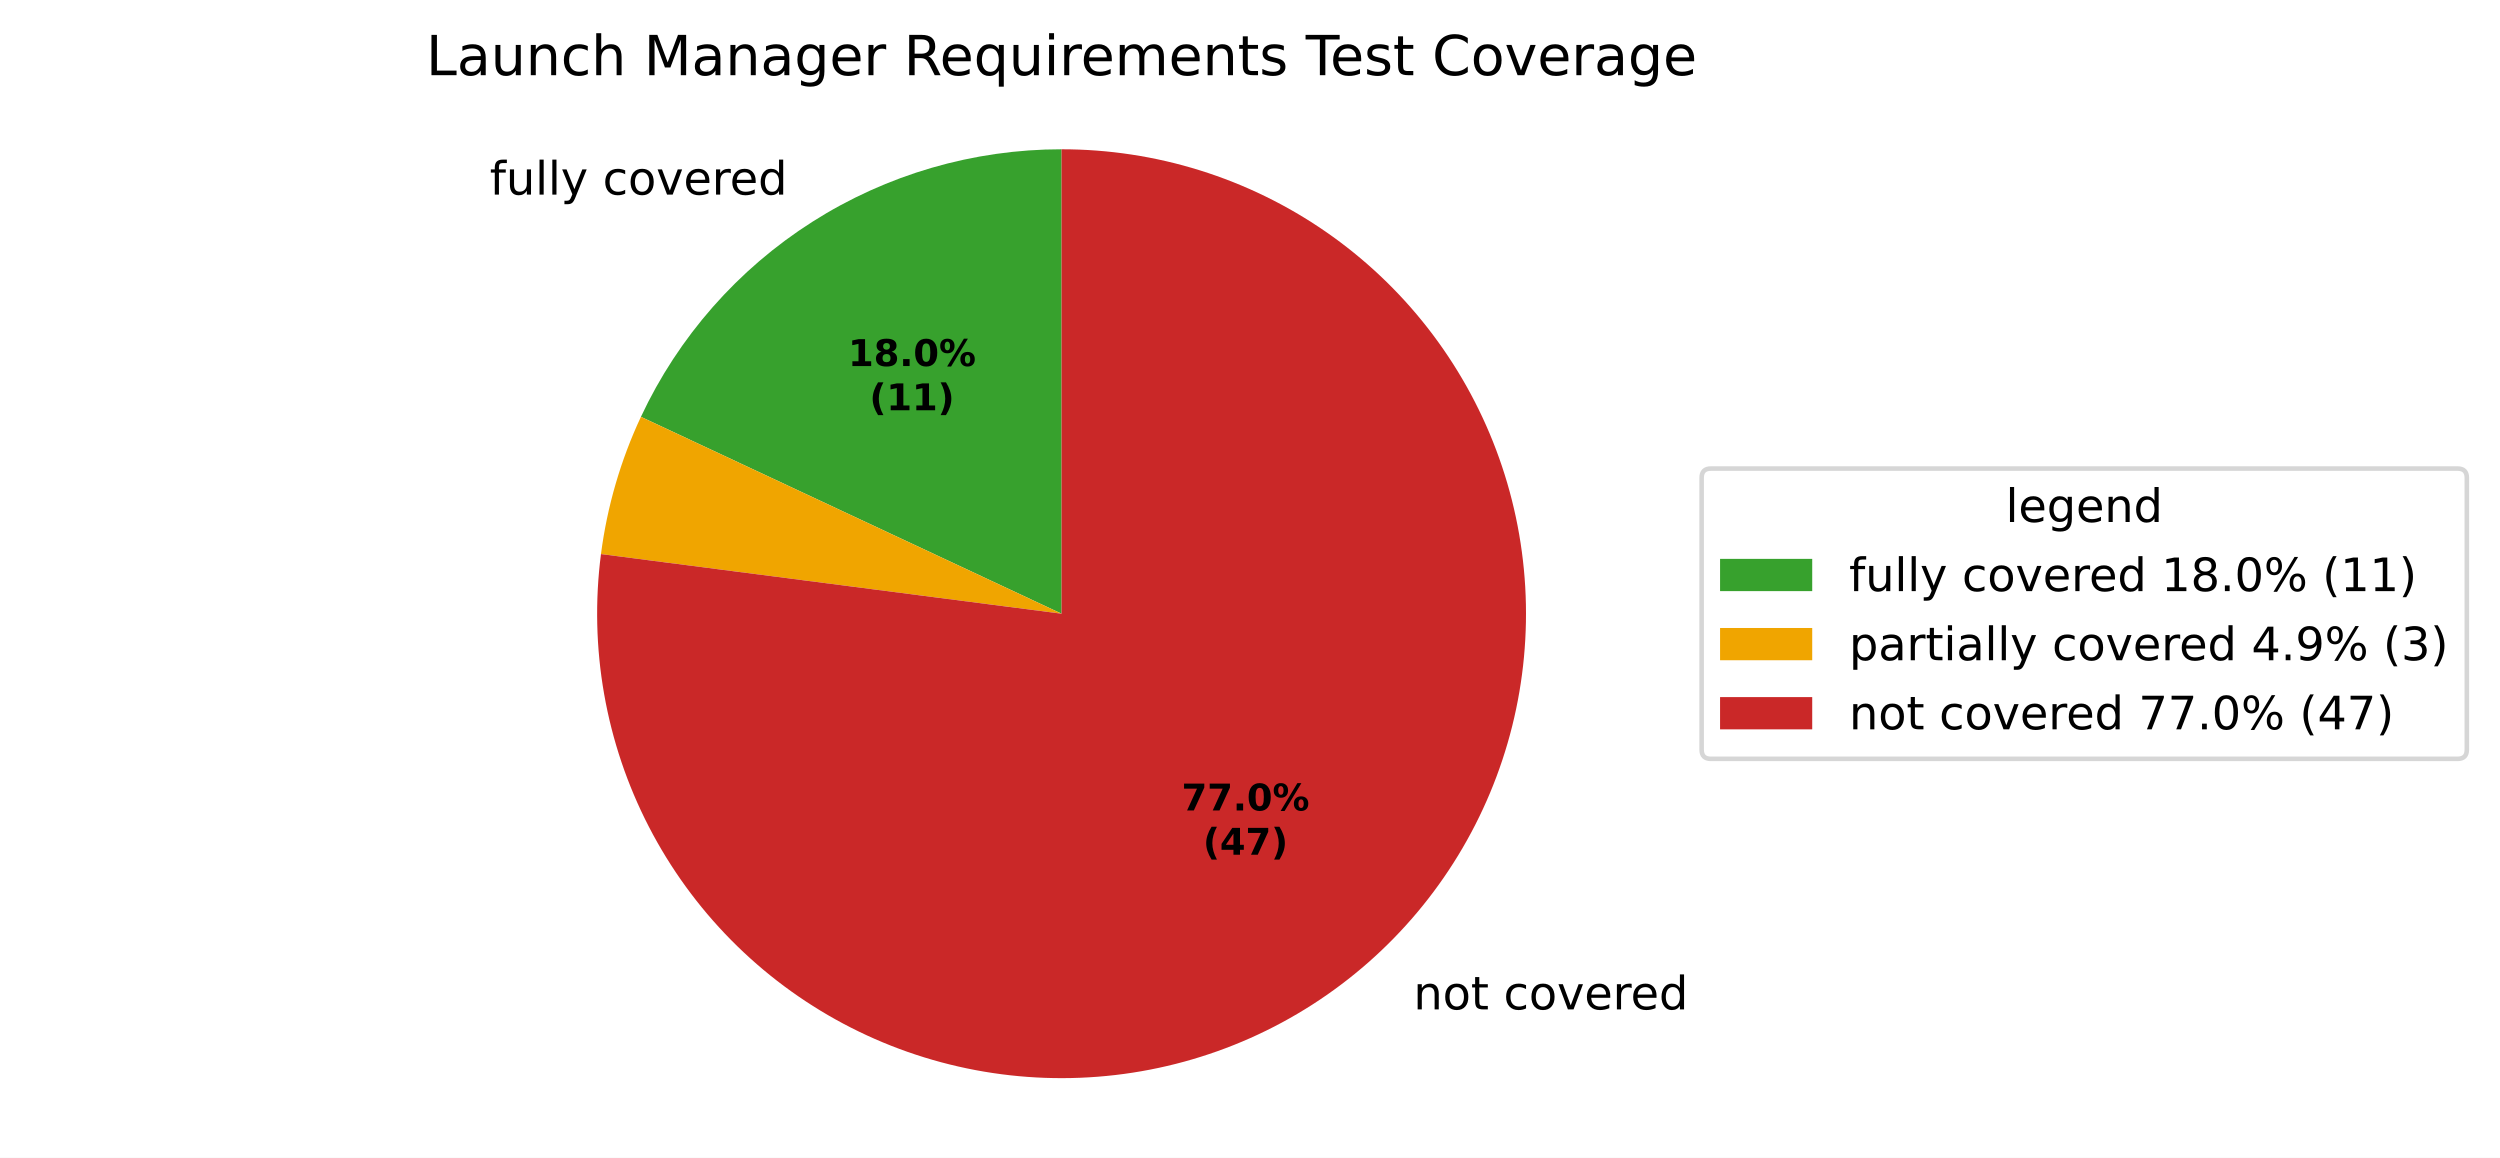
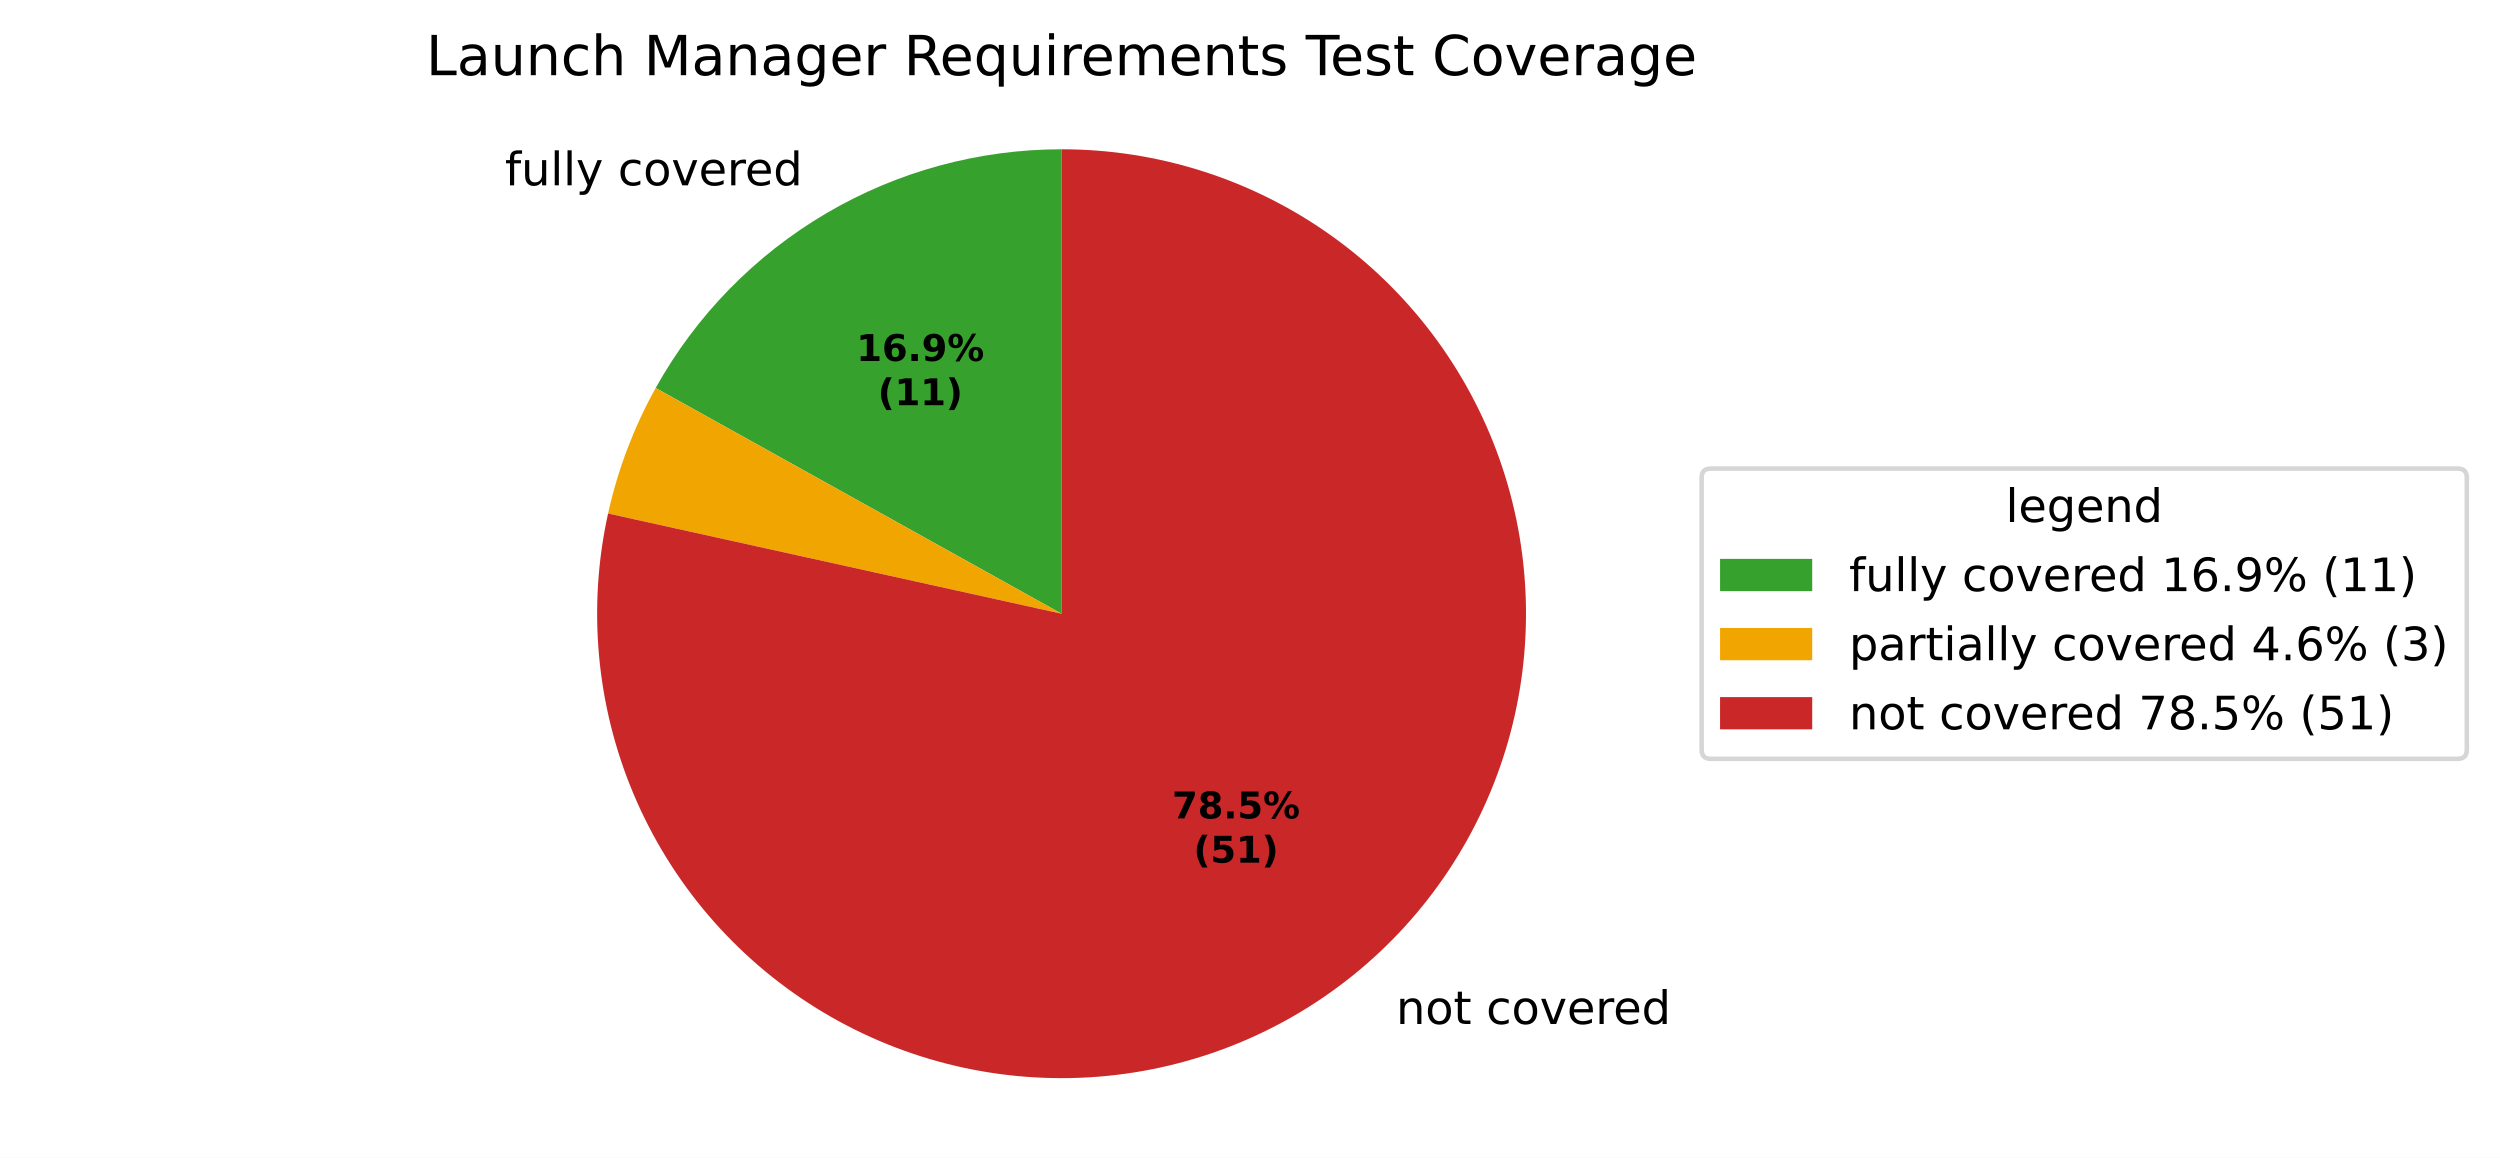
<svg xmlns="http://www.w3.org/2000/svg" xmlns:xlink="http://www.w3.org/1999/xlink" width="542.595pt" height="251.278pt" viewBox="0 0 542.595 251.278" version="1.1">
  <defs>
    <style type="text/css">*{stroke-linejoin: round; stroke-linecap: butt}</style>
  </defs>
  <g id="figure_1">
    <g id="patch_1">
      <path d="M 0 251.278  L 542.595 251.278  L 542.595 0  L 0 0  z " style="fill: #ffffff" />
    </g>
    <g id="axes_1">
      <g id="patch_2">
-         <path d="M 230.4 32.398  C 211.239 32.398 192.469 37.862 176.301 48.146  C 160.133 58.429 147.228 73.113 139.105 90.468  L 230.4 133.198  z " style="fill: #37a12d" />
+         <path d="M 230.4 32.398  C 212.432 32.398 194.786 37.202 179.298 46.312  C 163.81 55.421 151.036 68.507 142.304 84.211  L 230.4 133.198  z " style="fill: #37a12d" />
      </g>
      <g id="patch_3">
-         <path d="M 139.105 90.468  C 136.903 95.172 135.069 100.039 133.617 105.026  C 132.165 110.013 131.101 115.105 130.434 120.256  L 230.4 133.198  z " style="fill: #f0a500" />
+         <path d="M 142.304 84.211  C 139.935 88.471 137.879 92.897 136.15 97.454  C 134.422 102.011 133.026 106.688 131.975 111.447  L 230.4 133.198  z " style="fill: #f0a500" />
      </g>
      <g id="patch_4">
-         <path d="M 130.434 120.256  C 129.127 130.357 129.357 140.599 131.119 150.631  C 132.88 160.663 136.152 170.371 140.823 179.422  C 145.494 188.474 151.51 196.766 158.666 204.014  C 165.822 211.263 174.036 217.385 183.026 222.172  C 192.017 226.959 201.682 230.356 211.69 232.247  C 221.699 234.137 231.937 234.5 242.054 233.322  C 252.172 232.144 262.053 229.44 271.36 225.301  C 280.666 221.162 289.292 215.636 296.943 208.912  C 304.594 202.188 311.182 194.343 316.481 185.644  C 321.781 176.946 325.732 167.494 328.199 157.612  C 330.666 147.729 331.621 137.53 331.031 127.361  C 330.441 117.192 328.313 107.172 324.72 97.641  C 321.127 88.11 316.11 79.178 309.84 71.151  C 303.571 63.123 296.12 56.093 287.743 50.298  C 279.366 44.504 270.159 40.012 260.436 36.977  C 250.713 33.942 240.586 32.398 230.4 32.398  L 230.4 133.198  z " style="fill: #ca2828" />
+         <path d="M 131.975 111.447  C 129.736 121.576 129.075 131.99 130.014 142.32  C 130.952 152.651 133.48 162.775 137.508 172.335  C 141.535 181.894 147.014 190.775 153.751 198.662  C 160.488 206.55 168.402 213.351 177.214 218.824  C 186.026 224.298 195.63 228.378 205.686 230.922  C 215.743 233.465 226.132 234.441 236.486 233.814  C 246.84 233.188 257.036 230.967 266.713 227.23  C 276.39 223.493 285.432 218.285 293.519 211.789  C 301.607 205.294 308.644 197.589 314.381 188.946  C 320.118 180.304 324.487 170.827 327.332 160.852  C 330.178 150.877 331.467 140.522 331.154 130.154  C 330.841 119.785 328.929 109.527 325.486 99.742  C 322.043 89.957 317.11 80.761 310.862 72.481  C 304.613 64.201 297.124 56.935 288.659 50.939  C 280.194 44.944 270.854 40.291 260.969 37.145  C 251.084 33.999 240.773 32.398 230.4 32.398  L 230.4 133.198  z " style="fill: #ca2828" />
      </g>
      <g id="matplotlib.axis_1" />
      <g id="matplotlib.axis_2" />
      <g id="text_1">
-         <g transform="translate(106.2989 42.23834) scale(0.1 -0.1)">
+         <g transform="translate(109.5961 40.22098) scale(0.1 -0.1)">
          <defs>
            <path id="DejaVuSans-49" d="M 2375 4863  L 2375 4384  L 1825 4384  Q 1516 4384 1395 4259  Q 1275 4134 1275 3809  L 1275 3500  L 2222 3500  L 2222 3053  L 1275 3053  L 1275 0  L 697 0  L 697 3053  L 147 3053  L 147 3500  L 697 3500  L 697 3744  Q 697 4328 969 4595  Q 1241 4863 1831 4863  L 2375 4863  z " transform="scale(0.015625)" />
            <path id="DejaVuSans-58" d="M 544 1381  L 544 3500  L 1119 3500  L 1119 1403  Q 1119 906 1312 657  Q 1506 409 1894 409  Q 2359 409 2629 706  Q 2900 1003 2900 1516  L 2900 3500  L 3475 3500  L 3475 0  L 2900 0  L 2900 538  Q 2691 219 2414 64  Q 2138 -91 1772 -91  Q 1169 -91 856 284  Q 544 659 544 1381  z M 1991 3584  L 1991 3584  z " transform="scale(0.015625)" />
            <path id="DejaVuSans-4f" d="M 603 4863  L 1178 4863  L 1178 0  L 603 0  L 603 4863  z " transform="scale(0.015625)" />
            <path id="DejaVuSans-5c" d="M 2059 -325  Q 1816 -950 1584 -1140  Q 1353 -1331 966 -1331  L 506 -1331  L 506 -850  L 844 -850  Q 1081 -850 1212 -737  Q 1344 -625 1503 -206  L 1606 56  L 191 3500  L 800 3500  L 1894 763  L 2988 3500  L 3597 3500  L 2059 -325  z " transform="scale(0.015625)" />
            <path id="DejaVuSans-3" transform="scale(0.015625)" />
            <path id="DejaVuSans-46" d="M 3122 3366  L 3122 2828  Q 2878 2963 2633 3030  Q 2388 3097 2138 3097  Q 1578 3097 1268 2742  Q 959 2388 959 1747  Q 959 1106 1268 751  Q 1578 397 2138 397  Q 2388 397 2633 464  Q 2878 531 3122 666  L 3122 134  Q 2881 22 2623 -34  Q 2366 -91 2075 -91  Q 1284 -91 818 406  Q 353 903 353 1747  Q 353 2603 823 3093  Q 1294 3584 2113 3584  Q 2378 3584 2631 3529  Q 2884 3475 3122 3366  z " transform="scale(0.015625)" />
            <path id="DejaVuSans-52" d="M 1959 3097  Q 1497 3097 1228 2736  Q 959 2375 959 1747  Q 959 1119 1226 758  Q 1494 397 1959 397  Q 2419 397 2687 759  Q 2956 1122 2956 1747  Q 2956 2369 2687 2733  Q 2419 3097 1959 3097  z M 1959 3584  Q 2709 3584 3137 3096  Q 3566 2609 3566 1747  Q 3566 888 3137 398  Q 2709 -91 1959 -91  Q 1206 -91 779 398  Q 353 888 353 1747  Q 353 2609 779 3096  Q 1206 3584 1959 3584  z " transform="scale(0.015625)" />
            <path id="DejaVuSans-59" d="M 191 3500  L 800 3500  L 1894 563  L 2988 3500  L 3597 3500  L 2284 0  L 1503 0  L 191 3500  z " transform="scale(0.015625)" />
            <path id="DejaVuSans-48" d="M 3597 1894  L 3597 1613  L 953 1613  Q 991 1019 1311 708  Q 1631 397 2203 397  Q 2534 397 2845 478  Q 3156 559 3463 722  L 3463 178  Q 3153 47 2828 -22  Q 2503 -91 2169 -91  Q 1331 -91 842 396  Q 353 884 353 1716  Q 353 2575 817 3079  Q 1281 3584 2069 3584  Q 2775 3584 3186 3129  Q 3597 2675 3597 1894  z M 3022 2063  Q 3016 2534 2758 2815  Q 2500 3097 2075 3097  Q 1594 3097 1305 2825  Q 1016 2553 972 2059  L 3022 2063  z " transform="scale(0.015625)" />
            <path id="DejaVuSans-55" d="M 2631 2963  Q 2534 3019 2420 3045  Q 2306 3072 2169 3072  Q 1681 3072 1420 2755  Q 1159 2438 1159 1844  L 1159 0  L 581 0  L 581 3500  L 1159 3500  L 1159 2956  Q 1341 3275 1631 3429  Q 1922 3584 2338 3584  Q 2397 3584 2469 3576  Q 2541 3569 2628 3553  L 2631 2963  z " transform="scale(0.015625)" />
            <path id="DejaVuSans-47" d="M 2906 2969  L 2906 4863  L 3481 4863  L 3481 0  L 2906 0  L 2906 525  Q 2725 213 2448 61  Q 2172 -91 1784 -91  Q 1150 -91 751 415  Q 353 922 353 1747  Q 353 2572 751 3078  Q 1150 3584 1784 3584  Q 2172 3584 2448 3432  Q 2725 3281 2906 2969  z M 947 1747  Q 947 1113 1208 752  Q 1469 391 1925 391  Q 2381 391 2643 752  Q 2906 1113 2906 1747  Q 2906 2381 2643 2742  Q 2381 3103 1925 3103  Q 1469 3103 1208 2742  Q 947 2381 947 1747  z " transform="scale(0.015625)" />
          </defs>
          <use xlink:href="#DejaVuSans-49" />
          <use xlink:href="#DejaVuSans-58" transform="translate(35.20312 0)" />
          <use xlink:href="#DejaVuSans-4f" transform="translate(98.57812 0)" />
          <use xlink:href="#DejaVuSans-4f" transform="translate(126.3594 0)" />
          <use xlink:href="#DejaVuSans-5c" transform="translate(154.1406 0)" />
          <use xlink:href="#DejaVuSans-3" transform="translate(213.3281 0)" />
          <use xlink:href="#DejaVuSans-46" transform="translate(245.1094 0)" />
          <use xlink:href="#DejaVuSans-52" transform="translate(300.0938 0)" />
          <use xlink:href="#DejaVuSans-59" transform="translate(361.2812 0)" />
          <use xlink:href="#DejaVuSans-48" transform="translate(420.4688 0)" />
          <use xlink:href="#DejaVuSans-55" transform="translate(482 0)" />
          <use xlink:href="#DejaVuSans-48" transform="translate(520.9062 0)" />
          <use xlink:href="#DejaVuSans-47" transform="translate(582.4375 0)" />
        </g>
      </g>
      <g id="text_2">
-         <g transform="translate(303.5977 219.0817) scale(0.1 -0.1)">
+         <g transform="translate(299.8314 222.2465) scale(0.1 -0.1)">
          <defs>
            <path id="DejaVuSans-51" d="M 3513 2113  L 3513 0  L 2938 0  L 2938 2094  Q 2938 2591 2744 2837  Q 2550 3084 2163 3084  Q 1697 3084 1428 2787  Q 1159 2491 1159 1978  L 1159 0  L 581 0  L 581 3500  L 1159 3500  L 1159 2956  Q 1366 3272 1645 3428  Q 1925 3584 2291 3584  Q 2894 3584 3203 3211  Q 3513 2838 3513 2113  z " transform="scale(0.015625)" />
            <path id="DejaVuSans-57" d="M 1172 4494  L 1172 3500  L 2356 3500  L 2356 3053  L 1172 3053  L 1172 1153  Q 1172 725 1289 603  Q 1406 481 1766 481  L 2356 481  L 2356 0  L 1766 0  Q 1100 0 847 248  Q 594 497 594 1153  L 594 3053  L 172 3053  L 172 3500  L 594 3500  L 594 4494  L 1172 4494  z " transform="scale(0.015625)" />
          </defs>
          <use xlink:href="#DejaVuSans-3" />
          <use xlink:href="#DejaVuSans-51" transform="translate(31.78125 0)" />
          <use xlink:href="#DejaVuSans-52" transform="translate(95.15625 0)" />
          <use xlink:href="#DejaVuSans-57" transform="translate(156.3438 0)" />
          <use xlink:href="#DejaVuSans-3" transform="translate(195.5469 0)" />
          <use xlink:href="#DejaVuSans-46" transform="translate(227.3281 0)" />
          <use xlink:href="#DejaVuSans-52" transform="translate(282.3125 0)" />
          <use xlink:href="#DejaVuSans-59" transform="translate(343.5 0)" />
          <use xlink:href="#DejaVuSans-48" transform="translate(402.6875 0)" />
          <use xlink:href="#DejaVuSans-55" transform="translate(464.2188 0)" />
          <use xlink:href="#DejaVuSans-48" transform="translate(503.125 0)" />
          <use xlink:href="#DejaVuSans-47" transform="translate(564.6562 0)" />
        </g>
      </g>
      <g id="text_3">
-         <g transform="translate(184.0637 79.44392) scale(0.08 -0.08)">
+         <g transform="translate(185.8622 78.34354) scale(0.08 -0.08)">
          <defs>
            <path id="DejaVuSans-Bold-14" d="M 750 831  L 1813 831  L 1813 3847  L 722 3622  L 722 4441  L 1806 4666  L 2950 4666  L 2950 831  L 4013 831  L 4013 0  L 750 0  L 750 831  z " transform="scale(0.015625)" />
-             <path id="DejaVuSans-Bold-1b" d="M 2228 2088  Q 1891 2088 1709 1903  Q 1528 1719 1528 1375  Q 1528 1031 1709 848  Q 1891 666 2228 666  Q 2563 666 2741 848  Q 2919 1031 2919 1375  Q 2919 1722 2741 1905  Q 2563 2088 2228 2088  z M 1350 2484  Q 925 2613 709 2878  Q 494 3144 494 3541  Q 494 4131 934 4440  Q 1375 4750 2228 4750  Q 3075 4750 3515 4442  Q 3956 4134 3956 3541  Q 3956 3144 3739 2878  Q 3522 2613 3097 2484  Q 3572 2353 3814 2058  Q 4056 1763 4056 1313  Q 4056 619 3595 264  Q 3134 -91 2228 -91  Q 1319 -91 855 264  Q 391 619 391 1313  Q 391 1763 633 2058  Q 875 2353 1350 2484  z M 1631 3419  Q 1631 3141 1786 2991  Q 1941 2841 2228 2841  Q 2509 2841 2662 2991  Q 2816 3141 2816 3419  Q 2816 3697 2662 3845  Q 2509 3994 2228 3994  Q 1941 3994 1786 3844  Q 1631 3694 1631 3419  z " transform="scale(0.015625)" />
+             <path id="DejaVuSans-Bold-19" d="M 2316 2303  Q 2000 2303 1842 2098  Q 1684 1894 1684 1484  Q 1684 1075 1842 870  Q 2000 666 2316 666  Q 2634 666 2792 870  Q 2950 1075 2950 1484  Q 2950 1894 2792 2098  Q 2634 2303 2316 2303  z M 3803 4544  L 3803 3681  Q 3506 3822 3243 3889  Q 2981 3956 2731 3956  Q 2194 3956 1894 3657  Q 1594 3359 1544 2772  Q 1750 2925 1990 3001  Q 2231 3078 2516 3078  Q 3231 3078 3670 2659  Q 4109 2241 4109 1563  Q 4109 813 3618 361  Q 3128 -91 2303 -91  Q 1394 -91 895 523  Q 397 1138 397 2266  Q 397 3422 980 4083  Q 1563 4744 2578 4744  Q 2900 4744 3203 4694  Q 3506 4644 3803 4544  z " transform="scale(0.015625)" />
            <path id="DejaVuSans-Bold-11" d="M 653 1209  L 1778 1209  L 1778 0  L 653 0  L 653 1209  z " transform="scale(0.015625)" />
-             <path id="DejaVuSans-Bold-13" d="M 2944 2338  Q 2944 3213 2780 3570  Q 2616 3928 2228 3928  Q 1841 3928 1675 3570  Q 1509 3213 1509 2338  Q 1509 1453 1675 1090  Q 1841 728 2228 728  Q 2613 728 2778 1090  Q 2944 1453 2944 2338  z M 4147 2328  Q 4147 1169 3647 539  Q 3147 -91 2228 -91  Q 1306 -91 806 539  Q 306 1169 306 2328  Q 306 3491 806 4120  Q 1306 4750 2228 4750  Q 3147 4750 3647 4120  Q 4147 3491 4147 2328  z " transform="scale(0.015625)" />
+             <path id="DejaVuSans-Bold-1c" d="M 641 103  L 641 966  Q 928 831 1190 764  Q 1453 697 1709 697  Q 2247 697 2547 995  Q 2847 1294 2900 1881  Q 2688 1725 2447 1647  Q 2206 1569 1925 1569  Q 1209 1569 770 1986  Q 331 2403 331 3084  Q 331 3838 820 4291  Q 1309 4744 2131 4744  Q 3044 4744 3544 4128  Q 4044 3513 4044 2388  Q 4044 1231 3459 570  Q 2875 -91 1856 -91  Q 1528 -91 1228 -42  Q 928 6 641 103  z M 2125 2350  Q 2441 2350 2600 2554  Q 2759 2759 2759 3169  Q 2759 3575 2600 3781  Q 2441 3988 2125 3988  Q 1809 3988 1650 3781  Q 1491 3575 1491 3169  Q 1491 2759 1650 2554  Q 1809 2350 2125 2350  z " transform="scale(0.015625)" />
            <path id="DejaVuSans-Bold-8" d="M 4959 1925  Q 4738 1925 4616 1733  Q 4494 1541 4494 1184  Q 4494 825 4614 633  Q 4734 441 4959 441  Q 5184 441 5303 633  Q 5422 825 5422 1184  Q 5422 1541 5301 1733  Q 5181 1925 4959 1925  z M 4959 2450  Q 5541 2450 5875 2112  Q 6209 1775 6209 1184  Q 6209 594 5875 251  Q 5541 -91 4959 -91  Q 4378 -91 4042 251  Q 3706 594 3706 1184  Q 3706 1772 4042 2111  Q 4378 2450 4959 2450  z M 2094 -91  L 1403 -91  L 4319 4750  L 5013 4750  L 2094 -91  z M 1453 4750  Q 2034 4750 2367 4411  Q 2700 4072 2700 3481  Q 2700 2891 2367 2550  Q 2034 2209 1453 2209  Q 872 2209 539 2550  Q 206 2891 206 3481  Q 206 4072 539 4411  Q 872 4750 1453 4750  z M 1453 4225  Q 1228 4225 1106 4031  Q 984 3838 984 3481  Q 984 3122 1106 2926  Q 1228 2731 1453 2731  Q 1678 2731 1798 2926  Q 1919 3122 1919 3481  Q 1919 3838 1797 4031  Q 1675 4225 1453 4225  z " transform="scale(0.015625)" />
          </defs>
          <use xlink:href="#DejaVuSans-Bold-14" />
-           <use xlink:href="#DejaVuSans-Bold-1b" transform="translate(69.57812 0)" />
+           <use xlink:href="#DejaVuSans-Bold-19" transform="translate(69.57812 0)" />
          <use xlink:href="#DejaVuSans-Bold-11" transform="translate(139.1562 0)" />
-           <use xlink:href="#DejaVuSans-Bold-13" transform="translate(177.1406 0)" />
+           <use xlink:href="#DejaVuSans-Bold-1c" transform="translate(177.1406 0)" />
          <use xlink:href="#DejaVuSans-Bold-8" transform="translate(246.7188 0)" />
        </g>
-         <g transform="translate(188.7181 89.04549) scale(0.08 -0.08)">
+         <g transform="translate(190.5166 87.94511) scale(0.08 -0.08)">
          <defs>
            <path id="DejaVuSans-Bold-b" d="M 2413 -844  L 1484 -844  Q 1006 -72 778 623  Q 550 1319 550 2003  Q 550 2688 779 3389  Q 1009 4091 1484 4856  L 2413 4856  Q 2013 4116 1813 3408  Q 1613 2700 1613 2009  Q 1613 1319 1811 609  Q 2009 -100 2413 -844  z " transform="scale(0.015625)" />
            <path id="DejaVuSans-Bold-c" d="M 513 -844  Q 913 -100 1113 609  Q 1313 1319 1313 2009  Q 1313 2700 1113 3408  Q 913 4116 513 4856  L 1441 4856  Q 1916 4091 2145 3389  Q 2375 2688 2375 2003  Q 2375 1319 2147 623  Q 1919 -72 1441 -844  L 513 -844  z " transform="scale(0.015625)" />
          </defs>
          <use xlink:href="#DejaVuSans-Bold-b" />
          <use xlink:href="#DejaVuSans-Bold-14" transform="translate(45.70312 0)" />
          <use xlink:href="#DejaVuSans-Bold-14" transform="translate(115.2812 0)" />
          <use xlink:href="#DejaVuSans-Bold-c" transform="translate(184.8594 0)" />
        </g>
      </g>
      <g id="text_4">
-         <g transform="translate(256.4491 175.9039) scale(0.08 -0.08)">
+         <g transform="translate(254.3948 177.6302) scale(0.08 -0.08)">
          <defs>
            <path id="DejaVuSans-Bold-1a" d="M 428 4666  L 3944 4666  L 3944 3988  L 2125 0  L 953 0  L 2675 3781  L 428 3781  L 428 4666  z " transform="scale(0.015625)" />
+             <path id="DejaVuSans-Bold-1b" d="M 2228 2088  Q 1891 2088 1709 1903  Q 1528 1719 1528 1375  Q 1528 1031 1709 848  Q 1891 666 2228 666  Q 2563 666 2741 848  Q 2919 1031 2919 1375  Q 2919 1722 2741 1905  Q 2563 2088 2228 2088  z M 1350 2484  Q 925 2613 709 2878  Q 494 3144 494 3541  Q 494 4131 934 4440  Q 1375 4750 2228 4750  Q 3075 4750 3515 4442  Q 3956 4134 3956 3541  Q 3956 3144 3739 2878  Q 3522 2613 3097 2484  Q 3572 2353 3814 2058  Q 4056 1763 4056 1313  Q 4056 619 3595 264  Q 3134 -91 2228 -91  Q 1319 -91 855 264  Q 391 619 391 1313  Q 391 1763 633 2058  Q 875 2353 1350 2484  z M 1631 3419  Q 1631 3141 1786 2991  Q 1941 2841 2228 2841  Q 2509 2841 2662 2991  Q 2816 3141 2816 3419  Q 2816 3697 2662 3845  Q 2509 3994 2228 3994  Q 1941 3994 1786 3844  Q 1631 3694 1631 3419  z " transform="scale(0.015625)" />
+             <path id="DejaVuSans-Bold-18" d="M 678 4666  L 3669 4666  L 3669 3781  L 1638 3781  L 1638 3059  Q 1775 3097 1914 3117  Q 2053 3138 2203 3138  Q 3056 3138 3531 2711  Q 4006 2284 4006 1522  Q 4006 766 3489 337  Q 2972 -91 2053 -91  Q 1656 -91 1267 -14  Q 878 63 494 219  L 494 1166  Q 875 947 1217 837  Q 1559 728 1863 728  Q 2300 728 2551 942  Q 2803 1156 2803 1522  Q 2803 1891 2551 2103  Q 2300 2316 1863 2316  Q 1603 2316 1309 2248  Q 1016 2181 678 2041  L 678 4666  z " transform="scale(0.015625)" />
          </defs>
          <use xlink:href="#DejaVuSans-Bold-1a" />
-           <use xlink:href="#DejaVuSans-Bold-1a" transform="translate(69.57812 0)" />
+           <use xlink:href="#DejaVuSans-Bold-1b" transform="translate(69.57812 0)" />
          <use xlink:href="#DejaVuSans-Bold-11" transform="translate(139.1562 0)" />
-           <use xlink:href="#DejaVuSans-Bold-13" transform="translate(177.1406 0)" />
+           <use xlink:href="#DejaVuSans-Bold-18" transform="translate(177.1406 0)" />
          <use xlink:href="#DejaVuSans-Bold-8" transform="translate(246.7188 0)" />
        </g>
-         <g transform="translate(261.1035 185.5055) scale(0.08 -0.08)">
-           <defs>
-             <path id="DejaVuSans-Bold-17" d="M 2356 3675  L 1038 1722  L 2356 1722  L 2356 3675  z M 2156 4666  L 3494 4666  L 3494 1722  L 4159 1722  L 4159 850  L 3494 850  L 3494 0  L 2356 0  L 2356 850  L 288 850  L 288 1881  L 2156 4666  z " transform="scale(0.015625)" />
-           </defs>
+         <g transform="translate(259.0492 187.2317) scale(0.08 -0.08)">
          <use xlink:href="#DejaVuSans-Bold-b" />
-           <use xlink:href="#DejaVuSans-Bold-17" transform="translate(45.70312 0)" />
-           <use xlink:href="#DejaVuSans-Bold-1a" transform="translate(115.2812 0)" />
+           <use xlink:href="#DejaVuSans-Bold-18" transform="translate(45.70312 0)" />
+           <use xlink:href="#DejaVuSans-Bold-14" transform="translate(115.2812 0)" />
          <use xlink:href="#DejaVuSans-Bold-c" transform="translate(184.8594 0)" />
        </g>
      </g>
      <g id="text_5">
        <g transform="translate(92.46844 16.31812) scale(0.12 -0.12)">
          <defs>
            <path id="DejaVuSans-2f" d="M 628 4666  L 1259 4666  L 1259 531  L 3531 531  L 3531 0  L 628 0  L 628 4666  z " transform="scale(0.015625)" />
            <path id="DejaVuSans-44" d="M 2194 1759  Q 1497 1759 1228 1600  Q 959 1441 959 1056  Q 959 750 1161 570  Q 1363 391 1709 391  Q 2188 391 2477 730  Q 2766 1069 2766 1631  L 2766 1759  L 2194 1759  z M 3341 1997  L 3341 0  L 2766 0  L 2766 531  Q 2569 213 2275 61  Q 1981 -91 1556 -91  Q 1019 -91 701 211  Q 384 513 384 1019  Q 384 1609 779 1909  Q 1175 2209 1959 2209  L 2766 2209  L 2766 2266  Q 2766 2663 2505 2880  Q 2244 3097 1772 3097  Q 1472 3097 1187 3025  Q 903 2953 641 2809  L 641 3341  Q 956 3463 1253 3523  Q 1550 3584 1831 3584  Q 2591 3584 2966 3190  Q 3341 2797 3341 1997  z " transform="scale(0.015625)" />
            <path id="DejaVuSans-4b" d="M 3513 2113  L 3513 0  L 2938 0  L 2938 2094  Q 2938 2591 2744 2837  Q 2550 3084 2163 3084  Q 1697 3084 1428 2787  Q 1159 2491 1159 1978  L 1159 0  L 581 0  L 581 4863  L 1159 4863  L 1159 2956  Q 1366 3272 1645 3428  Q 1925 3584 2291 3584  Q 2894 3584 3203 3211  Q 3513 2838 3513 2113  z " transform="scale(0.015625)" />
            <path id="DejaVuSans-30" d="M 628 4666  L 1569 4666  L 2759 1491  L 3956 4666  L 4897 4666  L 4897 0  L 4281 0  L 4281 4097  L 3078 897  L 2444 897  L 1241 4097  L 1241 0  L 628 0  L 628 4666  z " transform="scale(0.015625)" />
            <path id="DejaVuSans-4a" d="M 2906 1791  Q 2906 2416 2648 2759  Q 2391 3103 1925 3103  Q 1463 3103 1205 2759  Q 947 2416 947 1791  Q 947 1169 1205 825  Q 1463 481 1925 481  Q 2391 481 2648 825  Q 2906 1169 2906 1791  z M 3481 434  Q 3481 -459 3084 -895  Q 2688 -1331 1869 -1331  Q 1566 -1331 1297 -1286  Q 1028 -1241 775 -1147  L 775 -588  Q 1028 -725 1275 -790  Q 1522 -856 1778 -856  Q 2344 -856 2625 -561  Q 2906 -266 2906 331  L 2906 616  Q 2728 306 2450 153  Q 2172 0 1784 0  Q 1141 0 747 490  Q 353 981 353 1791  Q 353 2603 747 3093  Q 1141 3584 1784 3584  Q 2172 3584 2450 3431  Q 2728 3278 2906 2969  L 2906 3500  L 3481 3500  L 3481 434  z " transform="scale(0.015625)" />
            <path id="DejaVuSans-35" d="M 2841 2188  Q 3044 2119 3236 1894  Q 3428 1669 3622 1275  L 4263 0  L 3584 0  L 2988 1197  Q 2756 1666 2539 1819  Q 2322 1972 1947 1972  L 1259 1972  L 1259 0  L 628 0  L 628 4666  L 2053 4666  Q 2853 4666 3247 4331  Q 3641 3997 3641 3322  Q 3641 2881 3436 2590  Q 3231 2300 2841 2188  z M 1259 4147  L 1259 2491  L 2053 2491  Q 2509 2491 2742 2702  Q 2975 2913 2975 3322  Q 2975 3731 2742 3939  Q 2509 4147 2053 4147  L 1259 4147  z " transform="scale(0.015625)" />
            <path id="DejaVuSans-54" d="M 947 1747  Q 947 1113 1208 752  Q 1469 391 1925 391  Q 2381 391 2643 752  Q 2906 1113 2906 1747  Q 2906 2381 2643 2742  Q 2381 3103 1925 3103  Q 1469 3103 1208 2742  Q 947 2381 947 1747  z M 2906 525  Q 2725 213 2448 61  Q 2172 -91 1784 -91  Q 1150 -91 751 415  Q 353 922 353 1747  Q 353 2572 751 3078  Q 1150 3584 1784 3584  Q 2172 3584 2448 3432  Q 2725 3281 2906 2969  L 2906 3500  L 3481 3500  L 3481 -1331  L 2906 -1331  L 2906 525  z " transform="scale(0.015625)" />
            <path id="DejaVuSans-4c" d="M 603 3500  L 1178 3500  L 1178 0  L 603 0  L 603 3500  z M 603 4863  L 1178 4863  L 1178 4134  L 603 4134  L 603 4863  z " transform="scale(0.015625)" />
            <path id="DejaVuSans-50" d="M 3328 2828  Q 3544 3216 3844 3400  Q 4144 3584 4550 3584  Q 5097 3584 5394 3201  Q 5691 2819 5691 2113  L 5691 0  L 5113 0  L 5113 2094  Q 5113 2597 4934 2840  Q 4756 3084 4391 3084  Q 3944 3084 3684 2787  Q 3425 2491 3425 1978  L 3425 0  L 2847 0  L 2847 2094  Q 2847 2600 2669 2842  Q 2491 3084 2119 3084  Q 1678 3084 1418 2786  Q 1159 2488 1159 1978  L 1159 0  L 581 0  L 581 3500  L 1159 3500  L 1159 2956  Q 1356 3278 1631 3431  Q 1906 3584 2284 3584  Q 2666 3584 2933 3390  Q 3200 3197 3328 2828  z " transform="scale(0.015625)" />
            <path id="DejaVuSans-56" d="M 2834 3397  L 2834 2853  Q 2591 2978 2328 3040  Q 2066 3103 1784 3103  Q 1356 3103 1142 2972  Q 928 2841 928 2578  Q 928 2378 1081 2264  Q 1234 2150 1697 2047  L 1894 2003  Q 2506 1872 2764 1633  Q 3022 1394 3022 966  Q 3022 478 2636 193  Q 2250 -91 1575 -91  Q 1294 -91 989 -36  Q 684 19 347 128  L 347 722  Q 666 556 975 473  Q 1284 391 1588 391  Q 1994 391 2212 530  Q 2431 669 2431 922  Q 2431 1156 2273 1281  Q 2116 1406 1581 1522  L 1381 1569  Q 847 1681 609 1914  Q 372 2147 372 2553  Q 372 3047 722 3315  Q 1072 3584 1716 3584  Q 2034 3584 2315 3537  Q 2597 3491 2834 3397  z " transform="scale(0.015625)" />
            <path id="DejaVuSans-37" d="M -19 4666  L 3928 4666  L 3928 4134  L 2272 4134  L 2272 0  L 1638 0  L 1638 4134  L -19 4134  L -19 4666  z " transform="scale(0.015625)" />
            <path id="DejaVuSans-26" d="M 4122 4306  L 4122 3641  Q 3803 3938 3442 4084  Q 3081 4231 2675 4231  Q 1875 4231 1450 3742  Q 1025 3253 1025 2328  Q 1025 1406 1450 917  Q 1875 428 2675 428  Q 3081 428 3442 575  Q 3803 722 4122 1019  L 4122 359  Q 3791 134 3420 21  Q 3050 -91 2638 -91  Q 1578 -91 968 557  Q 359 1206 359 2328  Q 359 3453 968 4101  Q 1578 4750 2638 4750  Q 3056 4750 3426 4639  Q 3797 4528 4122 4306  z " transform="scale(0.015625)" />
          </defs>
          <use xlink:href="#DejaVuSans-2f" />
          <use xlink:href="#DejaVuSans-44" transform="translate(55.71875 0)" />
          <use xlink:href="#DejaVuSans-58" transform="translate(117 0)" />
          <use xlink:href="#DejaVuSans-51" transform="translate(180.375 0)" />
          <use xlink:href="#DejaVuSans-46" transform="translate(243.75 0)" />
          <use xlink:href="#DejaVuSans-4b" transform="translate(298.7344 0)" />
          <use xlink:href="#DejaVuSans-3" transform="translate(362.1094 0)" />
          <use xlink:href="#DejaVuSans-30" transform="translate(393.8906 0)" />
          <use xlink:href="#DejaVuSans-44" transform="translate(480.1719 0)" />
          <use xlink:href="#DejaVuSans-51" transform="translate(541.4531 0)" />
          <use xlink:href="#DejaVuSans-44" transform="translate(604.8281 0)" />
          <use xlink:href="#DejaVuSans-4a" transform="translate(666.1094 0)" />
          <use xlink:href="#DejaVuSans-48" transform="translate(729.5938 0)" />
          <use xlink:href="#DejaVuSans-55" transform="translate(791.125 0)" />
          <use xlink:href="#DejaVuSans-3" transform="translate(832.2344 0)" />
          <use xlink:href="#DejaVuSans-35" transform="translate(864.0156 0)" />
          <use xlink:href="#DejaVuSans-48" transform="translate(929.0156 0)" />
          <use xlink:href="#DejaVuSans-54" transform="translate(990.5469 0)" />
          <use xlink:href="#DejaVuSans-58" transform="translate(1054.031 0)" />
          <use xlink:href="#DejaVuSans-4c" transform="translate(1117.406 0)" />
          <use xlink:href="#DejaVuSans-55" transform="translate(1145.188 0)" />
          <use xlink:href="#DejaVuSans-48" transform="translate(1184.094 0)" />
          <use xlink:href="#DejaVuSans-50" transform="translate(1245.625 0)" />
          <use xlink:href="#DejaVuSans-48" transform="translate(1343.031 0)" />
          <use xlink:href="#DejaVuSans-51" transform="translate(1404.562 0)" />
          <use xlink:href="#DejaVuSans-57" transform="translate(1467.938 0)" />
          <use xlink:href="#DejaVuSans-56" transform="translate(1507.141 0)" />
          <use xlink:href="#DejaVuSans-3" transform="translate(1559.234 0)" />
          <use xlink:href="#DejaVuSans-37" transform="translate(1591.016 0)" />
          <use xlink:href="#DejaVuSans-48" transform="translate(1635.109 0)" />
          <use xlink:href="#DejaVuSans-56" transform="translate(1696.641 0)" />
          <use xlink:href="#DejaVuSans-57" transform="translate(1748.734 0)" />
          <use xlink:href="#DejaVuSans-3" transform="translate(1787.938 0)" />
          <use xlink:href="#DejaVuSans-26" transform="translate(1819.719 0)" />
          <use xlink:href="#DejaVuSans-52" transform="translate(1889.547 0)" />
          <use xlink:href="#DejaVuSans-59" transform="translate(1950.734 0)" />
          <use xlink:href="#DejaVuSans-48" transform="translate(2009.922 0)" />
          <use xlink:href="#DejaVuSans-55" transform="translate(2071.453 0)" />
          <use xlink:href="#DejaVuSans-44" transform="translate(2112.562 0)" />
          <use xlink:href="#DejaVuSans-4a" transform="translate(2173.844 0)" />
          <use xlink:href="#DejaVuSans-48" transform="translate(2237.328 0)" />
        </g>
      </g>
      <g id="legend_1">
        <g id="patch_5">
          <path d="M 371.32 164.7  L 533.395 164.7  Q 535.395 164.7 535.395 162.7  L 535.395 103.697  Q 535.395 101.697 533.395 101.697  L 371.32 101.697  Q 369.32 101.697 369.32 103.697  L 369.32 162.7  Q 369.32 164.7 371.32 164.7  z " style="fill: #ffffff; opacity: 0.8; stroke: #cccccc; stroke-linejoin: miter" />
        </g>
        <g id="text_6">
          <g transform="translate(435.2981 113.295) scale(0.1 -0.1)">
            <use xlink:href="#DejaVuSans-4f" />
            <use xlink:href="#DejaVuSans-48" transform="translate(27.78125 0)" />
            <use xlink:href="#DejaVuSans-4a" transform="translate(89.3125 0)" />
            <use xlink:href="#DejaVuSans-48" transform="translate(152.7969 0)" />
            <use xlink:href="#DejaVuSans-51" transform="translate(214.3281 0)" />
            <use xlink:href="#DejaVuSans-47" transform="translate(277.7031 0)" />
          </g>
        </g>
        <g id="patch_6">
          <path d="M 373.32 128.296  L 393.32 128.296  L 393.32 121.296  L 373.32 121.296  z " style="fill: #37a12d" />
        </g>
        <g id="text_7">
          <g transform="translate(401.32 128.2958) scale(0.1 -0.1)">
            <defs>
              <path id="DejaVuSans-14" d="M 794 531  L 1825 531  L 1825 4091  L 703 3866  L 703 4441  L 1819 4666  L 2450 4666  L 2450 531  L 3481 531  L 3481 0  L 794 0  L 794 531  z " transform="scale(0.015625)" />
-               <path id="DejaVuSans-1b" d="M 2034 2216  Q 1584 2216 1326 1975  Q 1069 1734 1069 1313  Q 1069 891 1326 650  Q 1584 409 2034 409  Q 2484 409 2743 651  Q 3003 894 3003 1313  Q 3003 1734 2745 1975  Q 2488 2216 2034 2216  z M 1403 2484  Q 997 2584 770 2862  Q 544 3141 544 3541  Q 544 4100 942 4425  Q 1341 4750 2034 4750  Q 2731 4750 3128 4425  Q 3525 4100 3525 3541  Q 3525 3141 3298 2862  Q 3072 2584 2669 2484  Q 3125 2378 3379 2068  Q 3634 1759 3634 1313  Q 3634 634 3220 271  Q 2806 -91 2034 -91  Q 1263 -91 848 271  Q 434 634 434 1313  Q 434 1759 690 2068  Q 947 2378 1403 2484  z M 1172 3481  Q 1172 3119 1398 2916  Q 1625 2713 2034 2713  Q 2441 2713 2670 2916  Q 2900 3119 2900 3481  Q 2900 3844 2670 4047  Q 2441 4250 2034 4250  Q 1625 4250 1398 4047  Q 1172 3844 1172 3481  z " transform="scale(0.015625)" />
+               <path id="DejaVuSans-19" d="M 2113 2584  Q 1688 2584 1439 2293  Q 1191 2003 1191 1497  Q 1191 994 1439 701  Q 1688 409 2113 409  Q 2538 409 2786 701  Q 3034 994 3034 1497  Q 3034 2003 2786 2293  Q 2538 2584 2113 2584  z M 3366 4563  L 3366 3988  Q 3128 4100 2886 4159  Q 2644 4219 2406 4219  Q 1781 4219 1451 3797  Q 1122 3375 1075 2522  Q 1259 2794 1537 2939  Q 1816 3084 2150 3084  Q 2853 3084 3261 2657  Q 3669 2231 3669 1497  Q 3669 778 3244 343  Q 2819 -91 2113 -91  Q 1303 -91 875 529  Q 447 1150 447 2328  Q 447 3434 972 4092  Q 1497 4750 2381 4750  Q 2619 4750 2861 4703  Q 3103 4656 3366 4563  z " transform="scale(0.015625)" />
              <path id="DejaVuSans-11" d="M 684 794  L 1344 794  L 1344 0  L 684 0  L 684 794  z " transform="scale(0.015625)" />
-               <path id="DejaVuSans-13" d="M 2034 4250  Q 1547 4250 1301 3770  Q 1056 3291 1056 2328  Q 1056 1369 1301 889  Q 1547 409 2034 409  Q 2525 409 2770 889  Q 3016 1369 3016 2328  Q 3016 3291 2770 3770  Q 2525 4250 2034 4250  z M 2034 4750  Q 2819 4750 3233 4129  Q 3647 3509 3647 2328  Q 3647 1150 3233 529  Q 2819 -91 2034 -91  Q 1250 -91 836 529  Q 422 1150 422 2328  Q 422 3509 836 4129  Q 1250 4750 2034 4750  z " transform="scale(0.015625)" />
+               <path id="DejaVuSans-1c" d="M 703 97  L 703 672  Q 941 559 1184 500  Q 1428 441 1663 441  Q 2288 441 2617 861  Q 2947 1281 2994 2138  Q 2813 1869 2534 1725  Q 2256 1581 1919 1581  Q 1219 1581 811 2004  Q 403 2428 403 3163  Q 403 3881 828 4315  Q 1253 4750 1959 4750  Q 2769 4750 3195 4129  Q 3622 3509 3622 2328  Q 3622 1225 3098 567  Q 2575 -91 1691 -91  Q 1453 -91 1209 -44  Q 966 3 703 97  z M 1959 2075  Q 2384 2075 2632 2365  Q 2881 2656 2881 3163  Q 2881 3666 2632 3958  Q 2384 4250 1959 4250  Q 1534 4250 1286 3958  Q 1038 3666 1038 3163  Q 1038 2656 1286 2365  Q 1534 2075 1959 2075  z " transform="scale(0.015625)" />
              <path id="DejaVuSans-8" d="M 4653 2053  Q 4381 2053 4226 1822  Q 4072 1591 4072 1178  Q 4072 772 4226 539  Q 4381 306 4653 306  Q 4919 306 5073 539  Q 5228 772 5228 1178  Q 5228 1588 5073 1820  Q 4919 2053 4653 2053  z M 4653 2450  Q 5147 2450 5437 2106  Q 5728 1763 5728 1178  Q 5728 594 5436 251  Q 5144 -91 4653 -91  Q 4153 -91 3862 251  Q 3572 594 3572 1178  Q 3572 1766 3864 2108  Q 4156 2450 4653 2450  z M 1428 4353  Q 1159 4353 1004 4120  Q 850 3888 850 3481  Q 850 3069 1003 2837  Q 1156 2606 1428 2606  Q 1700 2606 1854 2837  Q 2009 3069 2009 3481  Q 2009 3884 1853 4118  Q 1697 4353 1428 4353  z M 4250 4750  L 4750 4750  L 1831 -91  L 1331 -91  L 4250 4750  z M 1428 4750  Q 1922 4750 2215 4408  Q 2509 4066 2509 3481  Q 2509 2891 2217 2550  Q 1925 2209 1428 2209  Q 931 2209 642 2551  Q 353 2894 353 3481  Q 353 4063 643 4406  Q 934 4750 1428 4750  z " transform="scale(0.015625)" />
              <path id="DejaVuSans-b" d="M 1984 4856  Q 1566 4138 1362 3434  Q 1159 2731 1159 2009  Q 1159 1288 1364 580  Q 1569 -128 1984 -844  L 1484 -844  Q 1016 -109 783 600  Q 550 1309 550 2009  Q 550 2706 781 3412  Q 1013 4119 1484 4856  L 1984 4856  z " transform="scale(0.015625)" />
              <path id="DejaVuSans-c" d="M 513 4856  L 1013 4856  Q 1481 4119 1714 3412  Q 1947 2706 1947 2009  Q 1947 1309 1714 600  Q 1481 -109 1013 -844  L 513 -844  Q 928 -128 1133 580  Q 1338 1288 1338 2009  Q 1338 2731 1133 3434  Q 928 4138 513 4856  z " transform="scale(0.015625)" />
            </defs>
            <use xlink:href="#DejaVuSans-49" />
            <use xlink:href="#DejaVuSans-58" transform="translate(35.20312 0)" />
            <use xlink:href="#DejaVuSans-4f" transform="translate(98.57812 0)" />
            <use xlink:href="#DejaVuSans-4f" transform="translate(126.3594 0)" />
            <use xlink:href="#DejaVuSans-5c" transform="translate(154.1406 0)" />
            <use xlink:href="#DejaVuSans-3" transform="translate(213.3281 0)" />
            <use xlink:href="#DejaVuSans-46" transform="translate(245.1094 0)" />
            <use xlink:href="#DejaVuSans-52" transform="translate(300.0938 0)" />
            <use xlink:href="#DejaVuSans-59" transform="translate(361.2812 0)" />
            <use xlink:href="#DejaVuSans-48" transform="translate(420.4688 0)" />
            <use xlink:href="#DejaVuSans-55" transform="translate(482 0)" />
            <use xlink:href="#DejaVuSans-48" transform="translate(520.9062 0)" />
            <use xlink:href="#DejaVuSans-47" transform="translate(582.4375 0)" />
            <use xlink:href="#DejaVuSans-3" transform="translate(645.9219 0)" />
            <use xlink:href="#DejaVuSans-14" transform="translate(677.7031 0)" />
-             <use xlink:href="#DejaVuSans-1b" transform="translate(741.3281 0)" />
+             <use xlink:href="#DejaVuSans-19" transform="translate(741.3281 0)" />
            <use xlink:href="#DejaVuSans-11" transform="translate(804.9531 0)" />
-             <use xlink:href="#DejaVuSans-13" transform="translate(836.7344 0)" />
+             <use xlink:href="#DejaVuSans-1c" transform="translate(836.7344 0)" />
            <use xlink:href="#DejaVuSans-8" transform="translate(900.3594 0)" />
            <use xlink:href="#DejaVuSans-3" transform="translate(995.375 0)" />
            <use xlink:href="#DejaVuSans-b" transform="translate(1027.156 0)" />
            <use xlink:href="#DejaVuSans-14" transform="translate(1066.172 0)" />
            <use xlink:href="#DejaVuSans-14" transform="translate(1129.797 0)" />
            <use xlink:href="#DejaVuSans-c" transform="translate(1193.422 0)" />
          </g>
        </g>
        <g id="patch_7">
          <path d="M 373.32 143.297  L 393.32 143.297  L 393.32 136.297  L 373.32 136.297  z " style="fill: #f0a500" />
        </g>
        <g id="text_8">
          <g transform="translate(401.32 143.2966) scale(0.1 -0.1)">
            <defs>
              <path id="DejaVuSans-53" d="M 1159 525  L 1159 -1331  L 581 -1331  L 581 3500  L 1159 3500  L 1159 2969  Q 1341 3281 1617 3432  Q 1894 3584 2278 3584  Q 2916 3584 3314 3078  Q 3713 2572 3713 1747  Q 3713 922 3314 415  Q 2916 -91 2278 -91  Q 1894 -91 1617 61  Q 1341 213 1159 525  z M 3116 1747  Q 3116 2381 2855 2742  Q 2594 3103 2138 3103  Q 1681 3103 1420 2742  Q 1159 2381 1159 1747  Q 1159 1113 1420 752  Q 1681 391 2138 391  Q 2594 391 2855 752  Q 3116 1113 3116 1747  z " transform="scale(0.015625)" />
              <path id="DejaVuSans-17" d="M 2419 4116  L 825 1625  L 2419 1625  L 2419 4116  z M 2253 4666  L 3047 4666  L 3047 1625  L 3713 1625  L 3713 1100  L 3047 1100  L 3047 0  L 2419 0  L 2419 1100  L 313 1100  L 313 1709  L 2253 4666  z " transform="scale(0.015625)" />
-               <path id="DejaVuSans-1c" d="M 703 97  L 703 672  Q 941 559 1184 500  Q 1428 441 1663 441  Q 2288 441 2617 861  Q 2947 1281 2994 2138  Q 2813 1869 2534 1725  Q 2256 1581 1919 1581  Q 1219 1581 811 2004  Q 403 2428 403 3163  Q 403 3881 828 4315  Q 1253 4750 1959 4750  Q 2769 4750 3195 4129  Q 3622 3509 3622 2328  Q 3622 1225 3098 567  Q 2575 -91 1691 -91  Q 1453 -91 1209 -44  Q 966 3 703 97  z M 1959 2075  Q 2384 2075 2632 2365  Q 2881 2656 2881 3163  Q 2881 3666 2632 3958  Q 2384 4250 1959 4250  Q 1534 4250 1286 3958  Q 1038 3666 1038 3163  Q 1038 2656 1286 2365  Q 1534 2075 1959 2075  z " transform="scale(0.015625)" />
              <path id="DejaVuSans-16" d="M 2597 2516  Q 3050 2419 3304 2112  Q 3559 1806 3559 1356  Q 3559 666 3084 287  Q 2609 -91 1734 -91  Q 1441 -91 1130 -33  Q 819 25 488 141  L 488 750  Q 750 597 1062 519  Q 1375 441 1716 441  Q 2309 441 2620 675  Q 2931 909 2931 1356  Q 2931 1769 2642 2001  Q 2353 2234 1838 2234  L 1294 2234  L 1294 2753  L 1863 2753  Q 2328 2753 2575 2939  Q 2822 3125 2822 3475  Q 2822 3834 2567 4026  Q 2313 4219 1838 4219  Q 1578 4219 1281 4162  Q 984 4106 628 3988  L 628 4550  Q 988 4650 1302 4700  Q 1616 4750 1894 4750  Q 2613 4750 3031 4423  Q 3450 4097 3450 3541  Q 3450 3153 3228 2886  Q 3006 2619 2597 2516  z " transform="scale(0.015625)" />
            </defs>
            <use xlink:href="#DejaVuSans-53" />
            <use xlink:href="#DejaVuSans-44" transform="translate(63.48438 0)" />
            <use xlink:href="#DejaVuSans-55" transform="translate(124.7656 0)" />
            <use xlink:href="#DejaVuSans-57" transform="translate(165.875 0)" />
            <use xlink:href="#DejaVuSans-4c" transform="translate(205.0781 0)" />
            <use xlink:href="#DejaVuSans-44" transform="translate(232.8594 0)" />
            <use xlink:href="#DejaVuSans-4f" transform="translate(294.1406 0)" />
            <use xlink:href="#DejaVuSans-4f" transform="translate(321.9219 0)" />
            <use xlink:href="#DejaVuSans-5c" transform="translate(349.7031 0)" />
            <use xlink:href="#DejaVuSans-3" transform="translate(408.8906 0)" />
            <use xlink:href="#DejaVuSans-46" transform="translate(440.6719 0)" />
            <use xlink:href="#DejaVuSans-52" transform="translate(495.6562 0)" />
            <use xlink:href="#DejaVuSans-59" transform="translate(556.8438 0)" />
            <use xlink:href="#DejaVuSans-48" transform="translate(616.0312 0)" />
            <use xlink:href="#DejaVuSans-55" transform="translate(677.5625 0)" />
            <use xlink:href="#DejaVuSans-48" transform="translate(716.4688 0)" />
            <use xlink:href="#DejaVuSans-47" transform="translate(778 0)" />
            <use xlink:href="#DejaVuSans-3" transform="translate(841.4844 0)" />
            <use xlink:href="#DejaVuSans-17" transform="translate(873.2656 0)" />
            <use xlink:href="#DejaVuSans-11" transform="translate(936.8906 0)" />
-             <use xlink:href="#DejaVuSans-1c" transform="translate(968.6719 0)" />
+             <use xlink:href="#DejaVuSans-19" transform="translate(968.6719 0)" />
            <use xlink:href="#DejaVuSans-8" transform="translate(1032.297 0)" />
            <use xlink:href="#DejaVuSans-3" transform="translate(1127.312 0)" />
            <use xlink:href="#DejaVuSans-b" transform="translate(1159.094 0)" />
            <use xlink:href="#DejaVuSans-16" transform="translate(1198.109 0)" />
            <use xlink:href="#DejaVuSans-c" transform="translate(1261.734 0)" />
          </g>
        </g>
        <g id="patch_8">
          <path d="M 373.32 158.297  L 393.32 158.297  L 393.32 151.297  L 373.32 151.297  z " style="fill: #ca2828" />
        </g>
        <g id="text_9">
          <g transform="translate(401.32 158.2973) scale(0.1 -0.1)">
            <defs>
              <path id="DejaVuSans-1a" d="M 525 4666  L 3525 4666  L 3525 4397  L 1831 0  L 1172 0  L 2766 4134  L 525 4134  L 525 4666  z " transform="scale(0.015625)" />
+               <path id="DejaVuSans-1b" d="M 2034 2216  Q 1584 2216 1326 1975  Q 1069 1734 1069 1313  Q 1069 891 1326 650  Q 1584 409 2034 409  Q 2484 409 2743 651  Q 3003 894 3003 1313  Q 3003 1734 2745 1975  Q 2488 2216 2034 2216  z M 1403 2484  Q 997 2584 770 2862  Q 544 3141 544 3541  Q 544 4100 942 4425  Q 1341 4750 2034 4750  Q 2731 4750 3128 4425  Q 3525 4100 3525 3541  Q 3525 3141 3298 2862  Q 3072 2584 2669 2484  Q 3125 2378 3379 2068  Q 3634 1759 3634 1313  Q 3634 634 3220 271  Q 2806 -91 2034 -91  Q 1263 -91 848 271  Q 434 634 434 1313  Q 434 1759 690 2068  Q 947 2378 1403 2484  z M 1172 3481  Q 1172 3119 1398 2916  Q 1625 2713 2034 2713  Q 2441 2713 2670 2916  Q 2900 3119 2900 3481  Q 2900 3844 2670 4047  Q 2441 4250 2034 4250  Q 1625 4250 1398 4047  Q 1172 3844 1172 3481  z " transform="scale(0.015625)" />
+               <path id="DejaVuSans-18" d="M 691 4666  L 3169 4666  L 3169 4134  L 1269 4134  L 1269 2991  Q 1406 3038 1543 3061  Q 1681 3084 1819 3084  Q 2600 3084 3056 2656  Q 3513 2228 3513 1497  Q 3513 744 3044 326  Q 2575 -91 1722 -91  Q 1428 -91 1123 -41  Q 819 9 494 109  L 494 744  Q 775 591 1075 516  Q 1375 441 1709 441  Q 2250 441 2565 725  Q 2881 1009 2881 1497  Q 2881 1984 2565 2268  Q 2250 2553 1709 2553  Q 1456 2553 1204 2497  Q 953 2441 691 2322  L 691 4666  z " transform="scale(0.015625)" />
            </defs>
            <use xlink:href="#DejaVuSans-51" />
            <use xlink:href="#DejaVuSans-52" transform="translate(63.375 0)" />
            <use xlink:href="#DejaVuSans-57" transform="translate(124.5625 0)" />
            <use xlink:href="#DejaVuSans-3" transform="translate(163.7656 0)" />
            <use xlink:href="#DejaVuSans-46" transform="translate(195.5469 0)" />
            <use xlink:href="#DejaVuSans-52" transform="translate(250.5312 0)" />
            <use xlink:href="#DejaVuSans-59" transform="translate(311.7188 0)" />
            <use xlink:href="#DejaVuSans-48" transform="translate(370.9062 0)" />
            <use xlink:href="#DejaVuSans-55" transform="translate(432.4375 0)" />
            <use xlink:href="#DejaVuSans-48" transform="translate(471.3438 0)" />
            <use xlink:href="#DejaVuSans-47" transform="translate(532.875 0)" />
            <use xlink:href="#DejaVuSans-3" transform="translate(596.3594 0)" />
            <use xlink:href="#DejaVuSans-1a" transform="translate(628.1406 0)" />
-             <use xlink:href="#DejaVuSans-1a" transform="translate(691.7656 0)" />
+             <use xlink:href="#DejaVuSans-1b" transform="translate(691.7656 0)" />
            <use xlink:href="#DejaVuSans-11" transform="translate(755.3906 0)" />
-             <use xlink:href="#DejaVuSans-13" transform="translate(787.1719 0)" />
+             <use xlink:href="#DejaVuSans-18" transform="translate(787.1719 0)" />
            <use xlink:href="#DejaVuSans-8" transform="translate(850.7969 0)" />
            <use xlink:href="#DejaVuSans-3" transform="translate(945.8125 0)" />
            <use xlink:href="#DejaVuSans-b" transform="translate(977.5938 0)" />
-             <use xlink:href="#DejaVuSans-17" transform="translate(1016.609 0)" />
-             <use xlink:href="#DejaVuSans-1a" transform="translate(1080.234 0)" />
+             <use xlink:href="#DejaVuSans-18" transform="translate(1016.609 0)" />
+             <use xlink:href="#DejaVuSans-14" transform="translate(1080.234 0)" />
            <use xlink:href="#DejaVuSans-c" transform="translate(1143.859 0)" />
          </g>
        </g>
      </g>
    </g>
  </g>
</svg>
